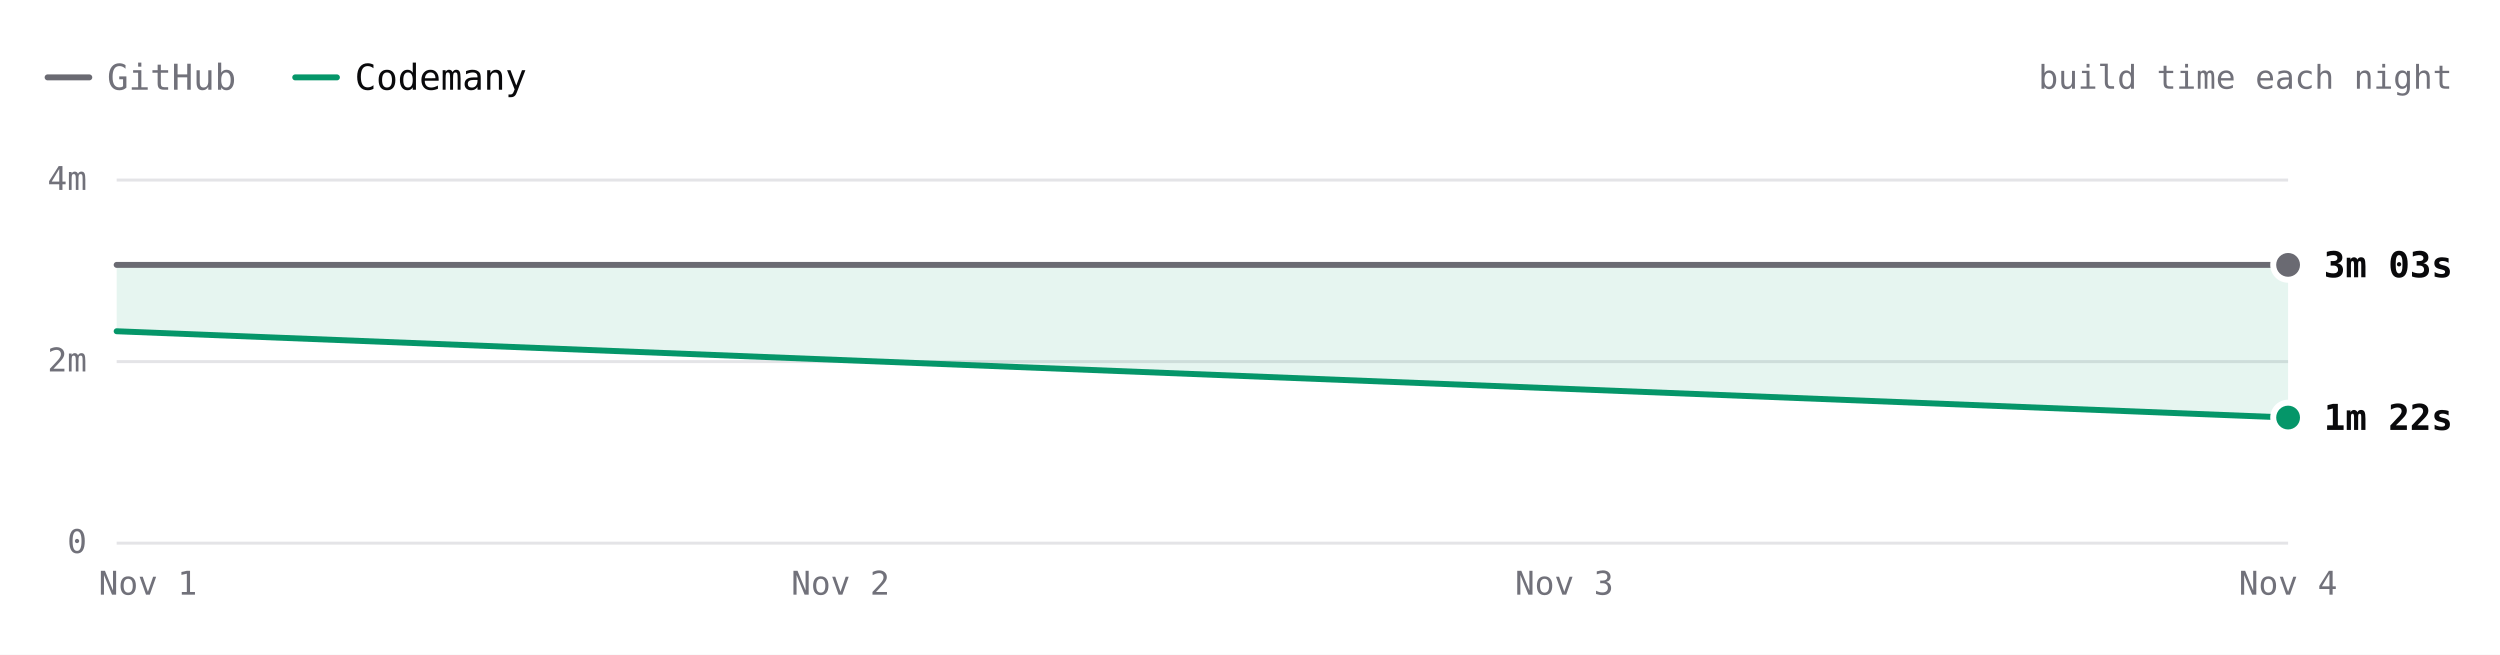
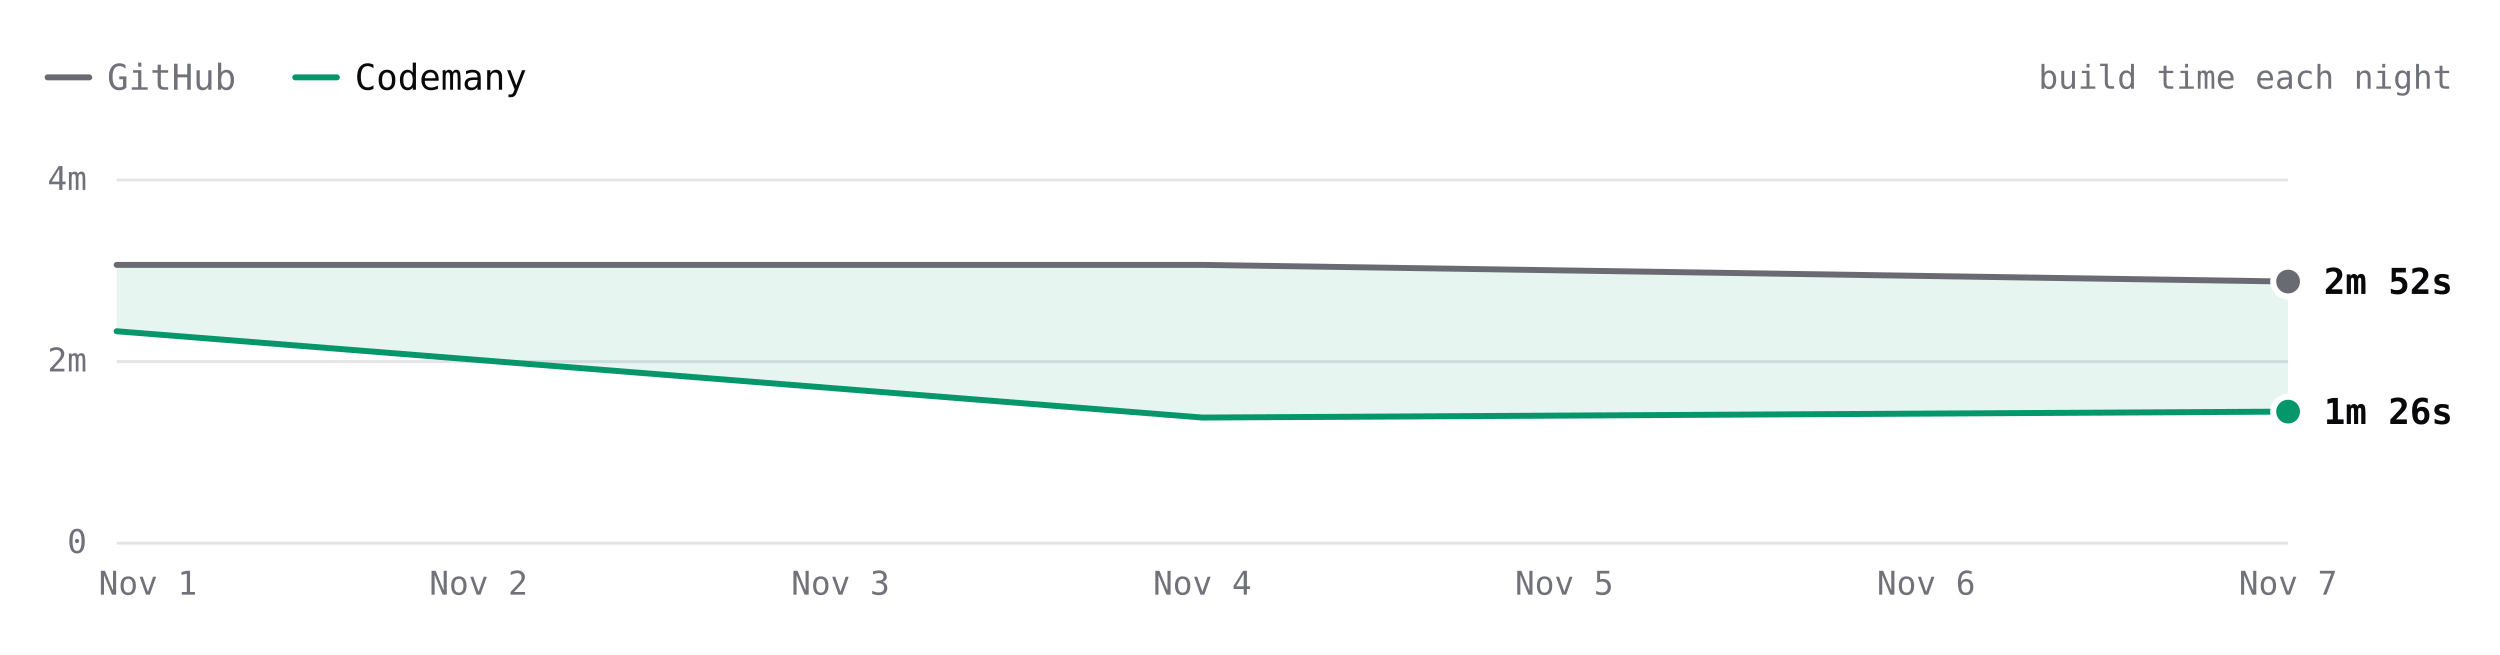
- <svg xmlns="http://www.w3.org/2000/svg" viewBox="0 0 840 220" width="840" height="220" role="img" aria-label="react.dev build time each night over 2 nights. Latest: GitHub 3m 03s, Codemany 1m 22s. Overall: 1.7× faster." font-family="'JetBrains Mono', ui-monospace, SFMono-Regular, Menlo, monospace" style="max-width:100%;height:auto;font-variant-numeric:tabular-nums">
+ <svg xmlns="http://www.w3.org/2000/svg" viewBox="0 0 840 220" width="840" height="220" role="img" aria-label="react.dev build time each night over 3 nights. Latest: GitHub 2m 52s, Codemany 1m 26s. Overall: 2.1× faster." font-family="'JetBrains Mono', ui-monospace, SFMono-Regular, Menlo, monospace" style="max-width:100%;height:auto;font-variant-numeric:tabular-nums">
  <rect width="840" height="220" fill="#ffffff" />
  <path d="M16 26h14" stroke="#6a6a72" stroke-width="2" stroke-linecap="round" />
  <text x="36" y="26" font-size="12" fill="#71717a" dominant-baseline="central">GitHub</text>
  <path d="M99.2 26h14" stroke="#059669" stroke-width="2" stroke-linecap="round" />
  <text x="119.2" y="26" font-size="12" fill="#09090b" dominant-baseline="central">Codemany</text>
  <text x="824" y="26" font-size="11" fill="#71717a" text-anchor="end" dominant-baseline="central">build time each night</text>
  <path d="M39.2 182.5L768.8 182.5" stroke="#e4e4e7" stroke-width="1" fill="none" />
  <text x="29.2" y="182" font-size="11" fill="#71717a" text-anchor="end" dominant-baseline="central">0</text>
  <path d="M39.2 121.5L768.8 121.5" stroke="#e4e4e7" stroke-width="1" fill="none" />
  <text x="29.2" y="121" font-size="11" fill="#71717a" text-anchor="end" dominant-baseline="central">2m</text>
  <path d="M39.2 60.5L768.8 60.5" stroke="#e4e4e7" stroke-width="1" fill="none" />
  <text x="29.2" y="60" font-size="11" fill="#71717a" text-anchor="end" dominant-baseline="central">4m</text>
-   <text x="768.8" y="196" font-size="11" fill="#71717a" text-anchor="middle" dominant-baseline="central">Nov 4</text>
-   <text x="525.6" y="196" font-size="11" fill="#71717a" text-anchor="middle" dominant-baseline="central">Nov 3</text>
-   <text x="282.4" y="196" font-size="11" fill="#71717a" text-anchor="middle" dominant-baseline="central">Nov 2</text>
+   <text x="768.8" y="196" font-size="11" fill="#71717a" text-anchor="middle" dominant-baseline="central">Nov 7</text>
+   <text x="647.2" y="196" font-size="11" fill="#71717a" text-anchor="middle" dominant-baseline="central">Nov 6</text>
+   <text x="525.6" y="196" font-size="11" fill="#71717a" text-anchor="middle" dominant-baseline="central">Nov 5</text>
+   <text x="404" y="196" font-size="11" fill="#71717a" text-anchor="middle" dominant-baseline="central">Nov 4</text>
+   <text x="282.4" y="196" font-size="11" fill="#71717a" text-anchor="middle" dominant-baseline="central">Nov 3</text>
+   <text x="160.8" y="196" font-size="11" fill="#71717a" text-anchor="middle" dominant-baseline="central">Nov 2</text>
  <text x="49.7" y="196" font-size="11" fill="#71717a" text-anchor="middle" dominant-baseline="central">Nov 1</text>
-   <path d="M39.2 89L768.8 89L768.8 140.3L39.2 111.3Z" fill="rgba(5,150,105,0.10)" />
-   <path d="M39.2 89L768.8 89" fill="none" stroke="#6a6a72" stroke-width="2" stroke-linecap="round" stroke-linejoin="round" />
-   <path d="M39.2 111.3L768.8 140.3" fill="none" stroke="#059669" stroke-width="2" stroke-linecap="round" stroke-linejoin="round" />
-   <circle cx="768.8" cy="89" r="6" fill="#ffffff" />
-   <circle cx="768.8" cy="89" r="4" fill="#6a6a72" />
-   <text x="780.8" y="89" font-size="12" fill="#09090b" font-weight="600" dominant-baseline="central">3m 03s</text>
-   <circle cx="768.8" cy="140.3" r="6" fill="#ffffff" />
-   <circle cx="768.8" cy="140.3" r="4" fill="#059669" />
-   <text x="780.8" y="140.3" font-size="12" fill="#09090b" font-weight="600" dominant-baseline="central">1m 22s</text>
+   <path d="M39.2 89L404 89L768.8 94.6L768.8 138.3L404 140.3L39.2 111.3Z" fill="rgba(5,150,105,0.10)" />
+   <path d="M39.2 89L404 89L768.8 94.6" fill="none" stroke="#6a6a72" stroke-width="2" stroke-linecap="round" stroke-linejoin="round" />
+   <path d="M39.2 111.3L404 140.3L768.8 138.3" fill="none" stroke="#059669" stroke-width="2" stroke-linecap="round" stroke-linejoin="round" />
+   <circle cx="768.8" cy="94.6" r="6" fill="#ffffff" />
+   <circle cx="768.8" cy="94.6" r="4" fill="#6a6a72" />
+   <text x="780.8" y="94.6" font-size="12" fill="#09090b" font-weight="600" dominant-baseline="central">2m 52s</text>
+   <circle cx="768.8" cy="138.3" r="6" fill="#ffffff" />
+   <circle cx="768.8" cy="138.3" r="4" fill="#059669" />
+   <text x="780.8" y="138.3" font-size="12" fill="#09090b" font-weight="600" dominant-baseline="central">1m 26s</text>
  <circle class="bench-mark" cx="39.2" cy="89" r="12" fill="#ffffff" fill-opacity="0" data-tip="react.dev · GitHub · 3m 03s · Nov 1" data-href="https://github.com/codemanyhq/bench-private/actions/runs/41357757246/job/125001439194" style="cursor:pointer" />
  <circle class="bench-mark" cx="39.2" cy="111.3" r="12" fill="#ffffff" fill-opacity="0" data-tip="react.dev · Codemany · 2m 19s · Nov 1" data-href="https://github.com/codemanyhq/bench/actions/runs/41189686531/job/124809425512" style="cursor:pointer" />
-   <circle class="bench-mark" cx="768.8" cy="89" r="12" fill="#ffffff" fill-opacity="0" data-tip="react.dev · GitHub · 3m 03s · Nov 4" data-href="https://github.com/codemanyhq/bench-private/actions/runs/41834014108/job/126588227367" style="cursor:pointer" />
-   <circle class="bench-mark" cx="768.8" cy="140.3" r="12" fill="#ffffff" fill-opacity="0" data-tip="react.dev · Codemany · 1m 22s · Nov 4" data-href="https://github.com/codemanyhq/bench/actions/runs/41817717722/job/126532688634" style="cursor:pointer" />
+   <circle class="bench-mark" cx="404" cy="89" r="12" fill="#ffffff" fill-opacity="0" data-tip="react.dev · GitHub · 3m 03s · Nov 4" data-href="https://github.com/codemanyhq/bench-private/actions/runs/41834014108/job/126588227367" style="cursor:pointer" />
+   <circle class="bench-mark" cx="404" cy="140.3" r="12" fill="#ffffff" fill-opacity="0" data-tip="react.dev · Codemany · 1m 22s · Nov 4" data-href="https://github.com/codemanyhq/bench/actions/runs/41817717722/job/126532688634" style="cursor:pointer" />
+   <circle class="bench-mark" cx="768.8" cy="94.6" r="12" fill="#ffffff" fill-opacity="0" data-tip="react.dev · GitHub · 2m 52s · Nov 7" data-href="https://github.com/codemanyhq/bench-private/actions/runs/42342779574/job/128313955207" style="cursor:pointer" />
+   <circle class="bench-mark" cx="768.8" cy="138.3" r="12" fill="#ffffff" fill-opacity="0" data-tip="react.dev · Codemany · 1m 26s · Nov 7" data-href="https://github.com/codemanyhq/bench/actions/runs/42363100897/job/128383590202" style="cursor:pointer" />
</svg>
